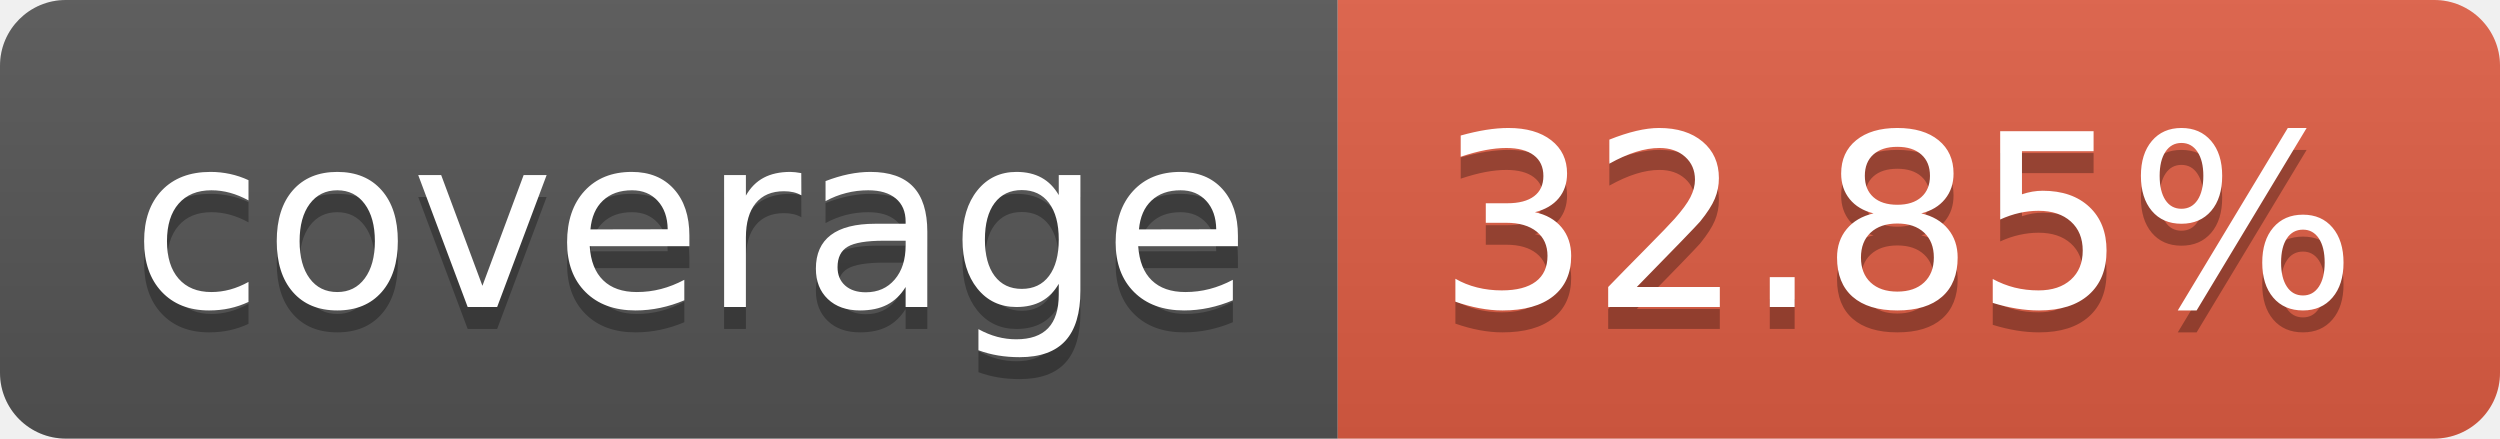
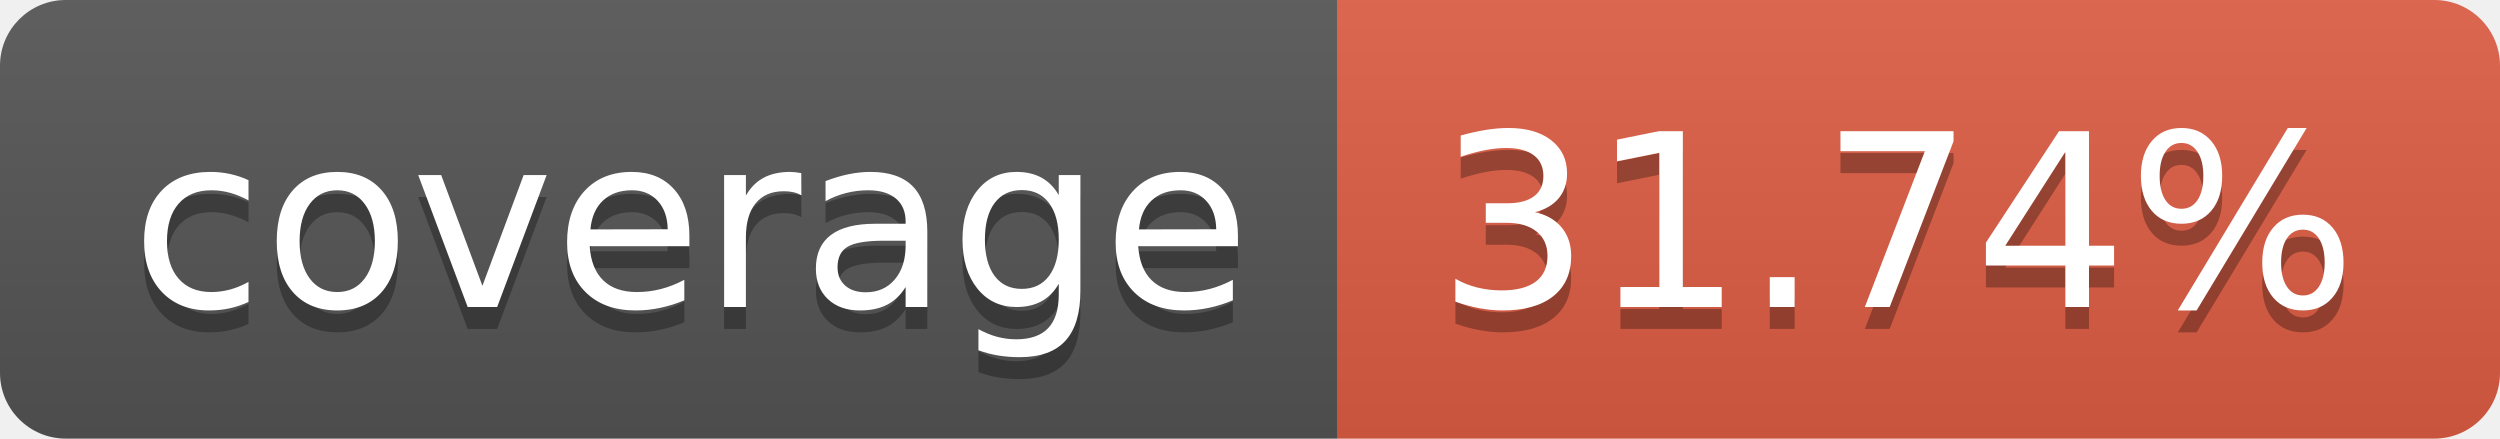
- <svg xmlns="http://www.w3.org/2000/svg" width="114" height="20" role="img" aria-label="coverage: 32.85%">
+ <svg xmlns="http://www.w3.org/2000/svg" width="114" height="20" role="img" aria-label="coverage: 31.74%">
  <linearGradient id="s" x2="0" y2="100%">
    <stop offset="0" stop-color="#bbb" stop-opacity=".1" />
    <stop offset="1" stop-opacity=".1" />
  </linearGradient>
  <clipPath id="r">
    <rect width="114" height="20" rx="3" fill="#fff" />
  </clipPath>
  <g clip-path="url(#r)">
    <rect width="61" height="20" fill="#555" />
    <rect x="61" width="53" height="20" fill="#e05d44" />
    <rect width="114" height="20" fill="url(#s)" />
  </g>
  <g fill="#fff" text-anchor="middle" font-family="Verdana,Geneva,DejaVu Sans,sans-serif" text-rendering="geometricPrecision" font-size="110">
    <text aria-hidden="true" x="315" y="150" fill="#010101" fill-opacity=".3" transform="scale(.1)" textLength="510">coverage</text>
    <text x="315" y="140" transform="scale(.1)" fill="#fff" textLength="510">coverage</text>
-     <text aria-hidden="true" x="865" y="150" fill="#010101" fill-opacity=".3" transform="scale(.1)" textLength="430">32.85%</text>
-     <text x="865" y="140" transform="scale(.1)" fill="#fff" textLength="430">32.85%</text>
+     <text aria-hidden="true" x="865" y="150" fill="#010101" fill-opacity=".3" transform="scale(.1)" textLength="430">31.74%</text>
+     <text x="865" y="140" transform="scale(.1)" fill="#fff" textLength="430">31.74%</text>
  </g>
</svg>
